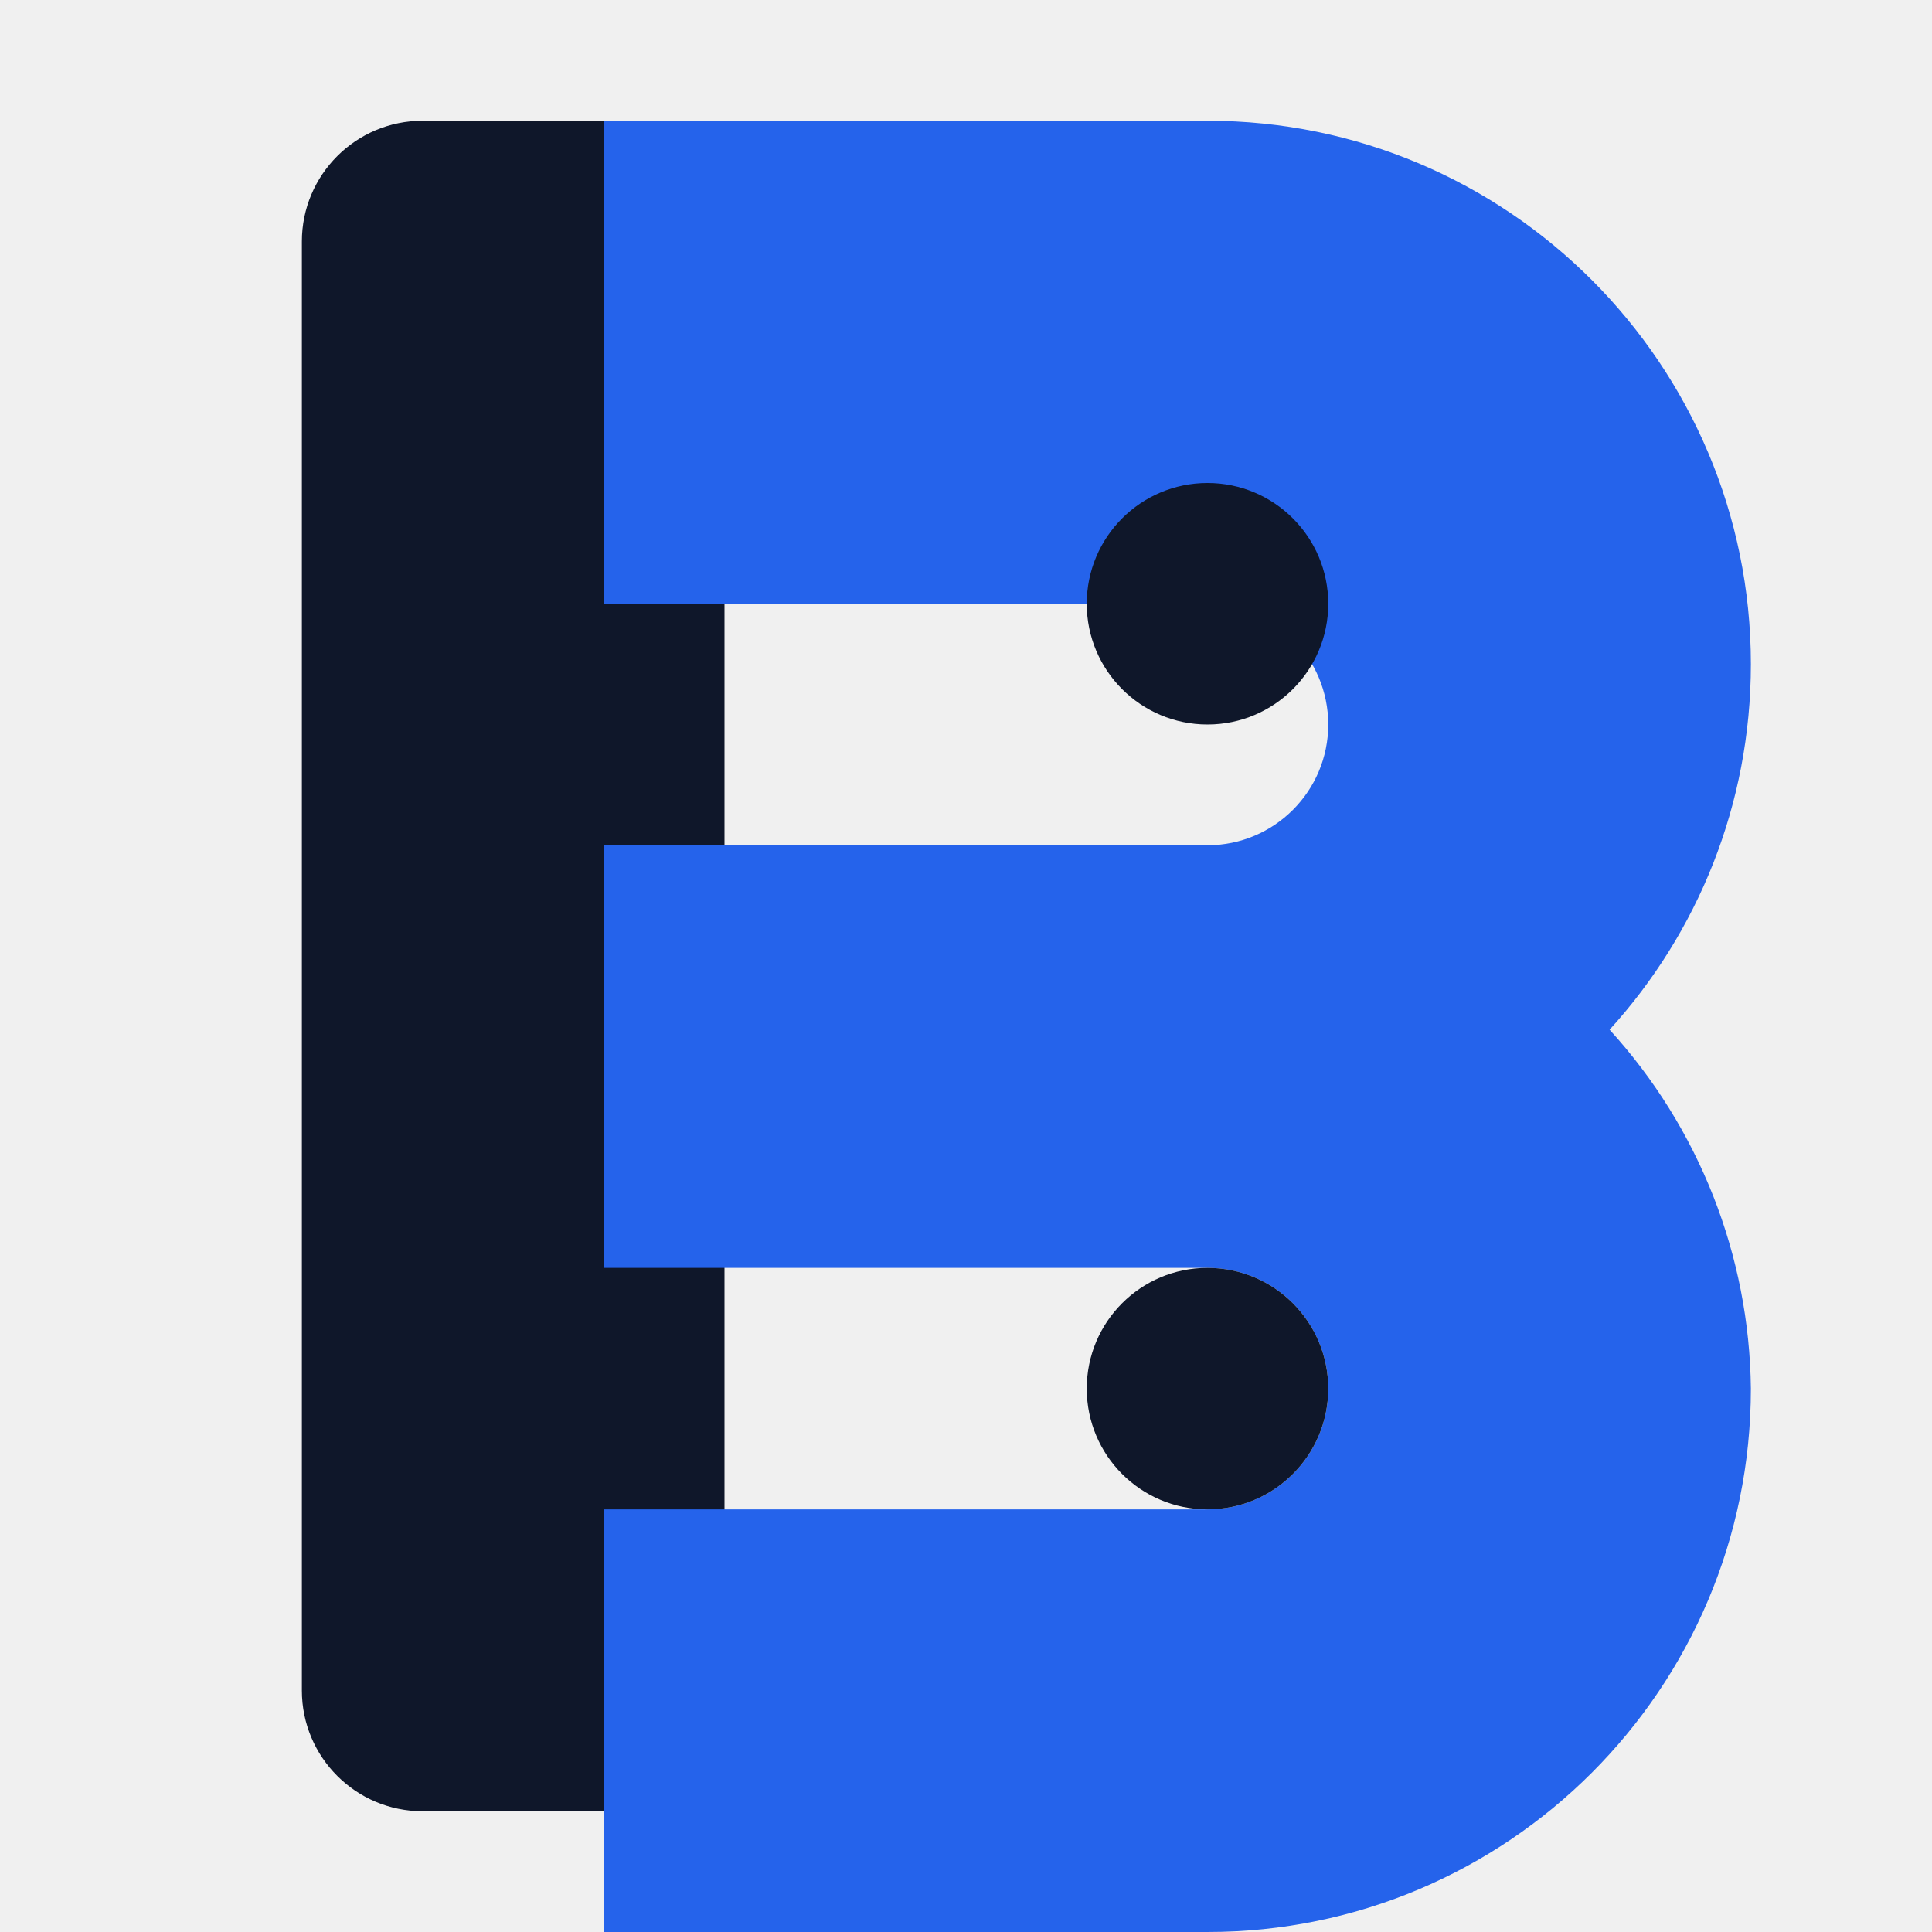
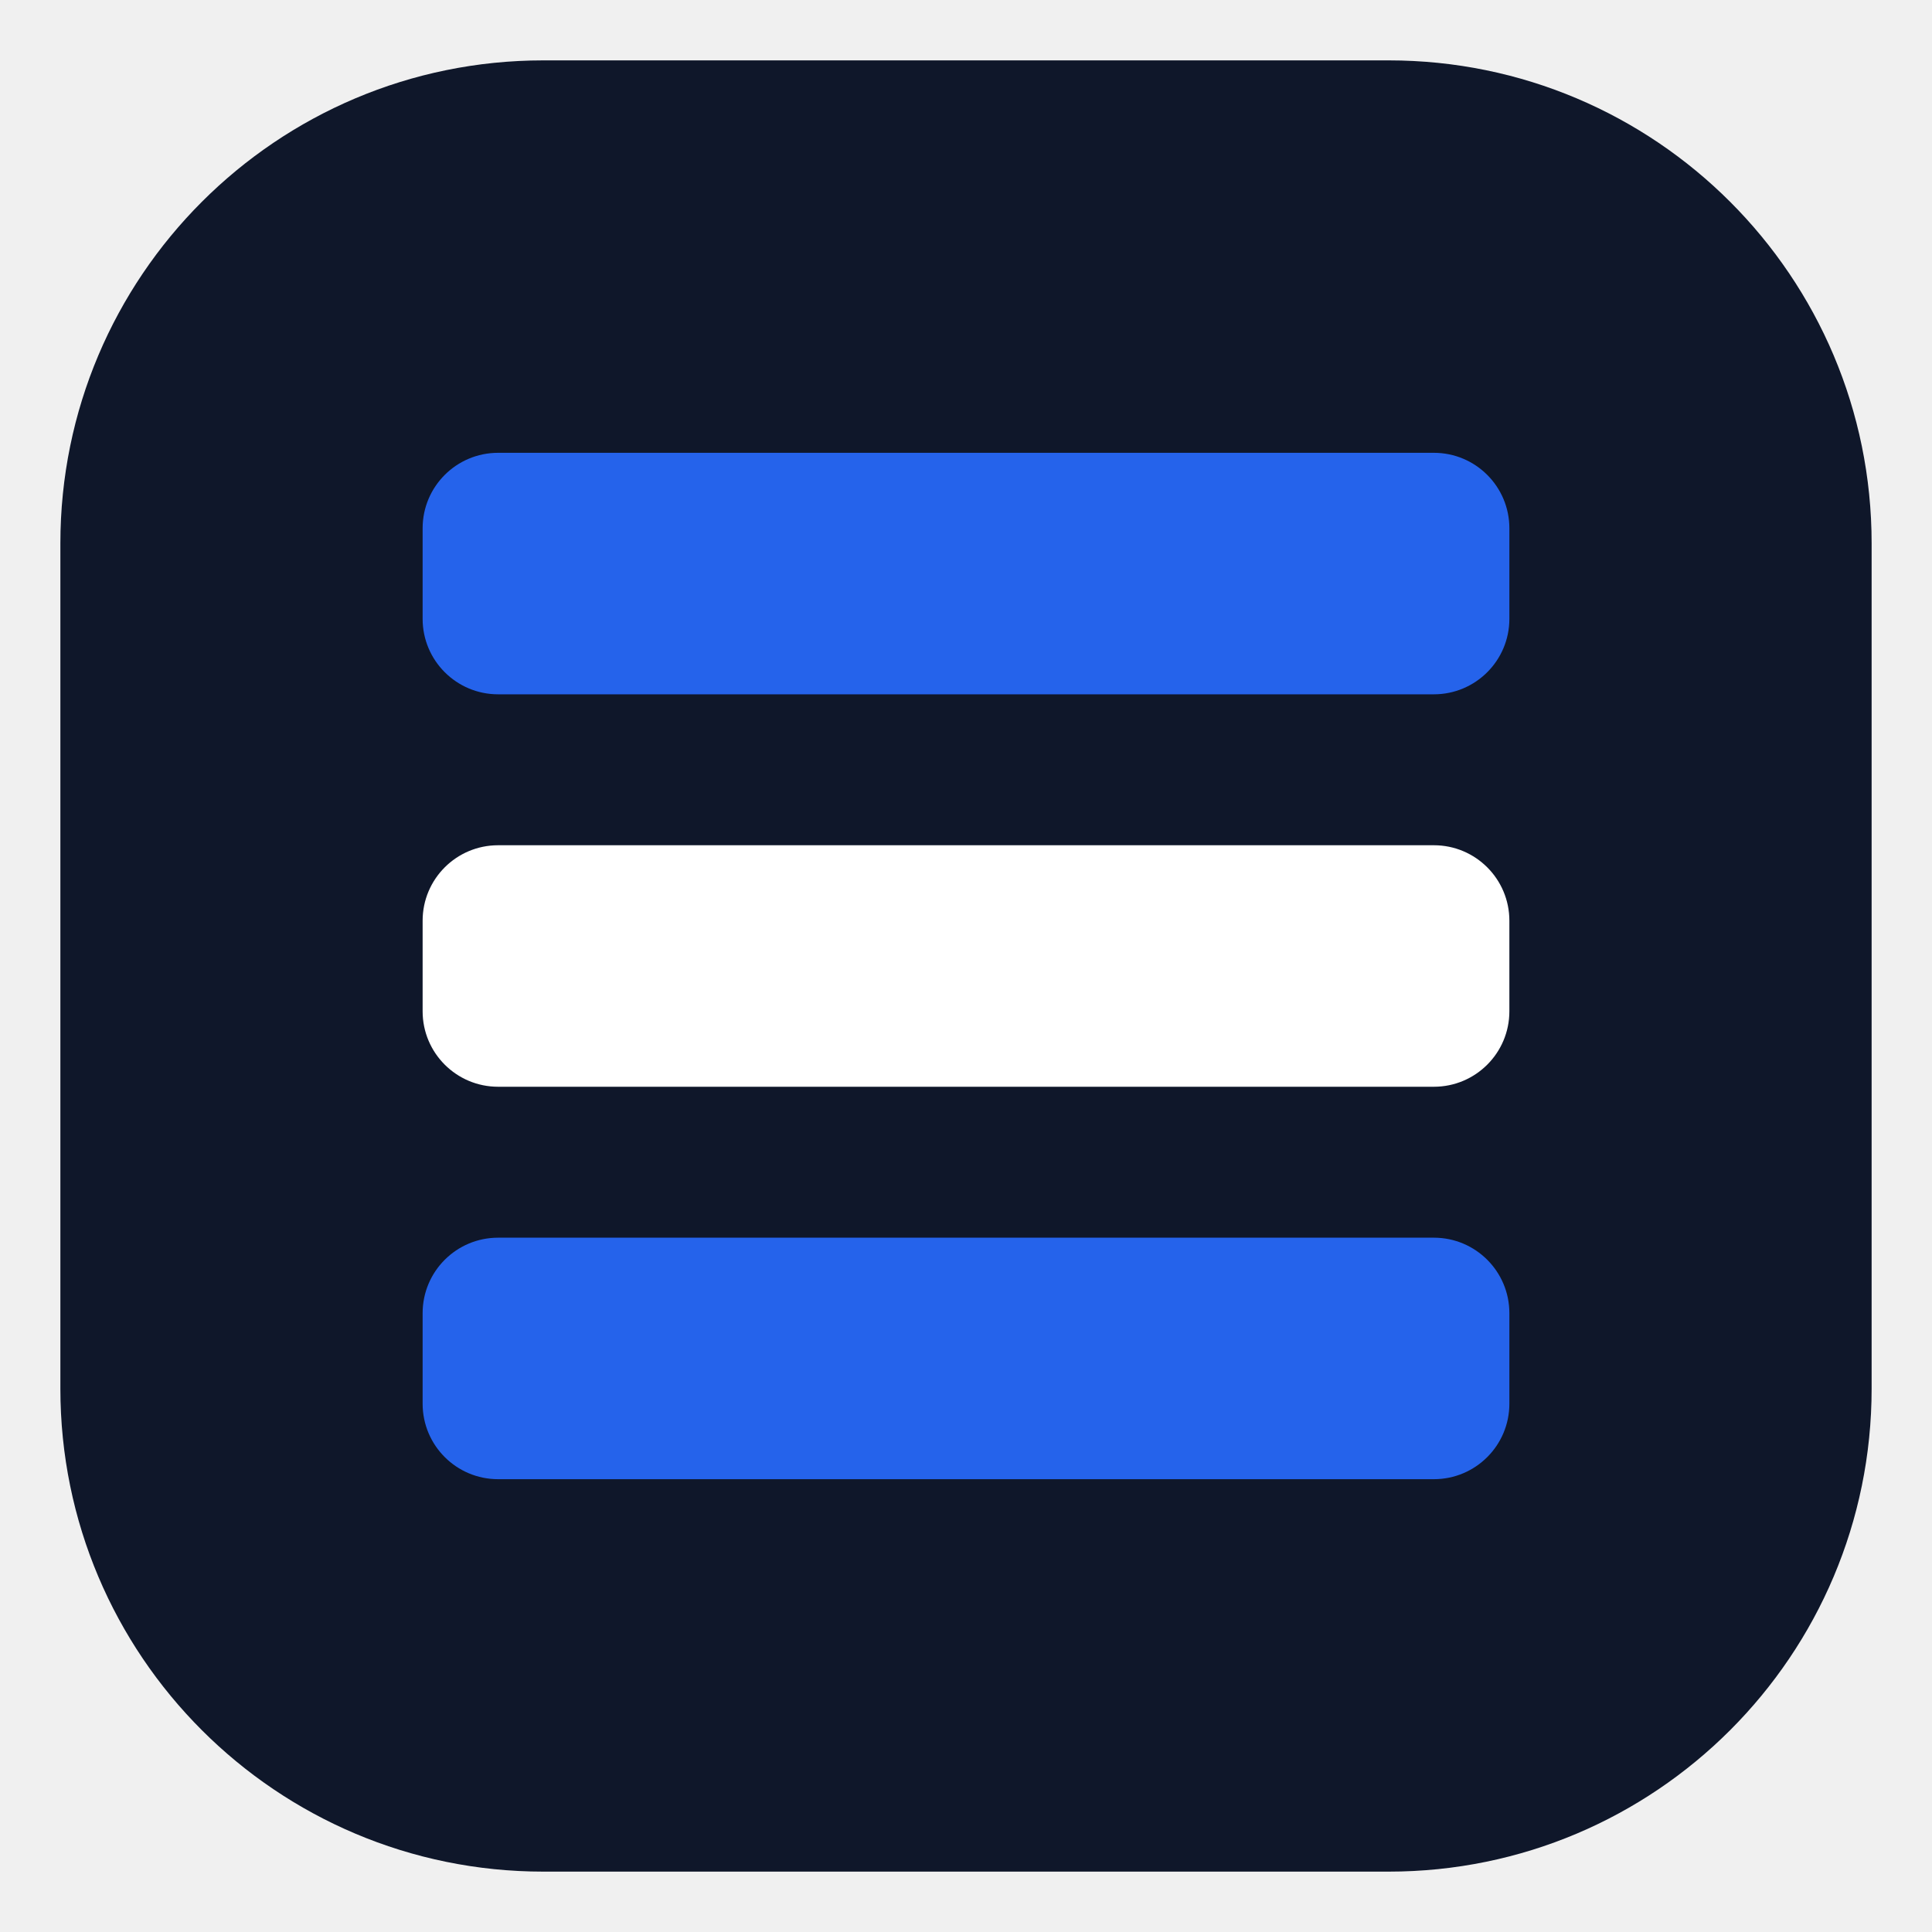
<svg xmlns="http://www.w3.org/2000/svg" viewBox="0 0 64 64" role="img" aria-labelledby="title description">
-   <style>.ink{fill:#0F172A}@media(prefers-color-scheme:dark){.ink{fill:#E2E8F0}}</style>
-   <path class="ink" d="M10 8a4 4 0 0 1 4-4h6a4 4 0 0 1 4 4v48a4 4 0 0 1-4 4h-6a4 4 0 0 1-4-4z" />
-   <path fill="#2563EB" d="M20 4h20c9.94 0 18 8.06 18 18 0 4.66-1.77 8.91-4.68 12.11A17.94 17.94 0 0 1 58 46c0 9.94-8.06 18-18 18H20V50h20a4 4 0 0 0 0-8H20V28h20a4 4 0 0 0 0-8H20z" />
-   <circle class="ink" cx="40" cy="20" r="4" />
-   <circle class="ink" cx="40" cy="46" r="4" />
+   <style>
+     .ink{fill:#0F172A}
+     .blue{fill:#2563EB}
+     .cut{fill:#FFFFFF}
+     @media(prefers-color-scheme:dark){
+       .ink{fill:#E2E8F0}
+       .cut{fill:#0F172A}
+     }
+   </style>
+   <rect class="ink" x="2" y="2" width="60" height="60" rx="16" />
+   <rect class="blue" x="14" y="15" width="36" height="8" rx="2.5" />
+   <rect class="cut" x="14" y="28" width="36" height="8" rx="2.5" />
+   <rect class="blue" x="14" y="41" width="36" height="8" rx="2.5" />
</svg>
